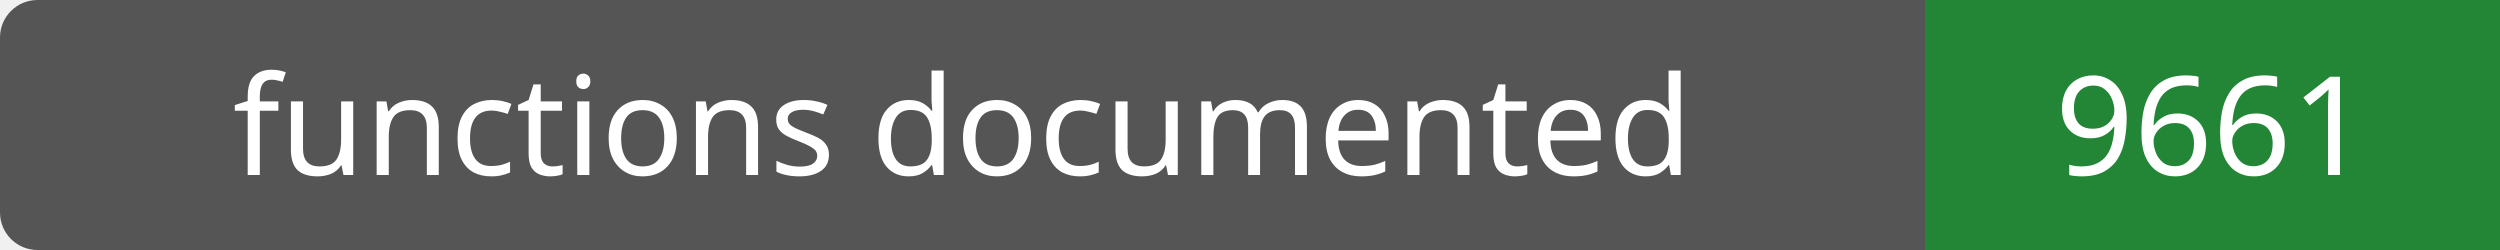
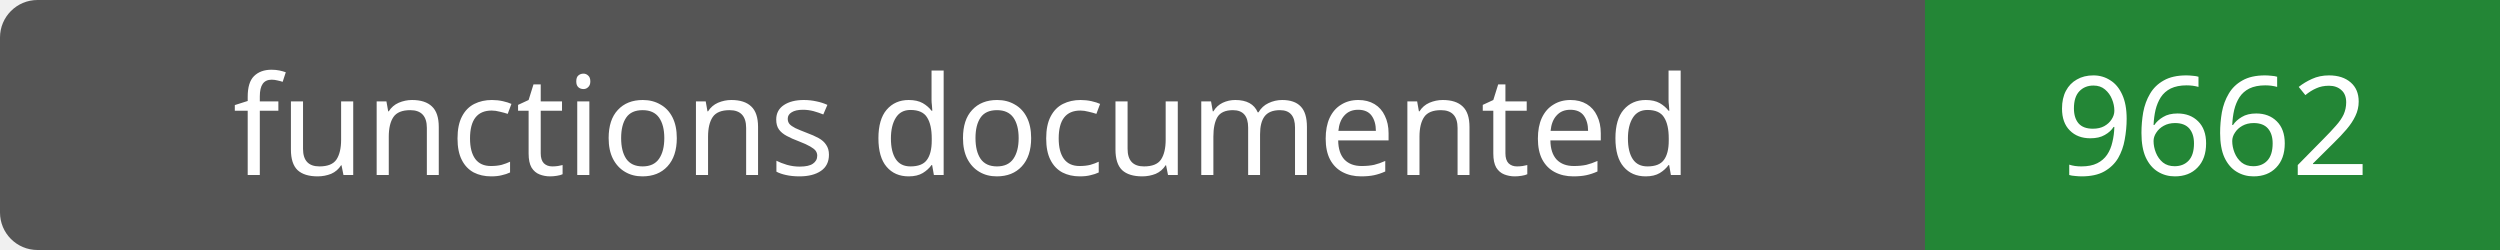
- <svg xmlns="http://www.w3.org/2000/svg" width="200" height="20" role="img" aria-label="functions documented: 9661">
+ <svg xmlns="http://www.w3.org/2000/svg" width="200" height="20" role="img" aria-label="functions documented: 9662">
  <rect width="200" height="20" rx="3" fill="#555" />
  <path fill="#238636" d="M154 0h46v20H154z" />
  <g fill="#fff" text-anchor="middle" font-family="Verdana,sans-serif" font-size="11">
    <text x="77.0" y="14">functions documented</text>
-     <text x="177.0" y="14">9661</text>
+     <text x="177.0" y="14">9662</text>
  </g>
</svg>
